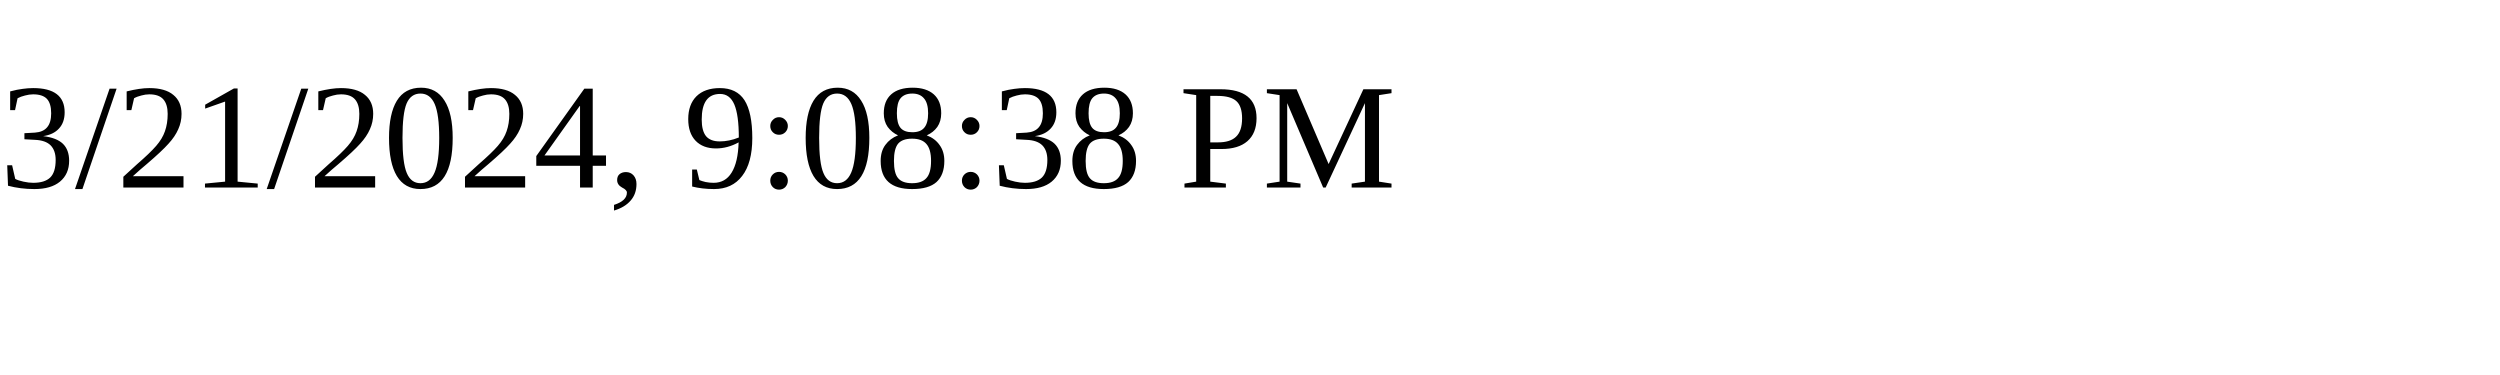
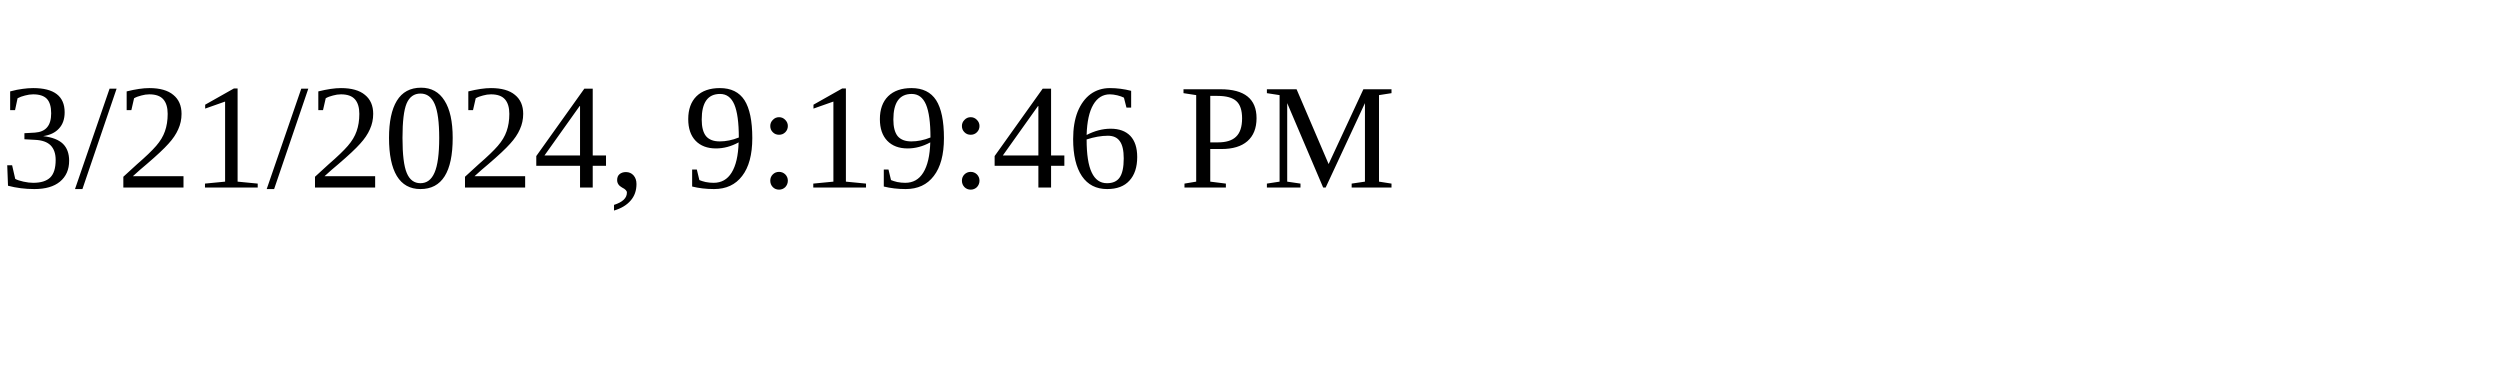
<svg xmlns="http://www.w3.org/2000/svg" height="30" width="200">
-   <text x="0" y="15">3/21/2024, 9:08:38 PM</text>
+   <text x="0" y="15">3/21/2024, 9:19:46 PM</text>
</svg>
